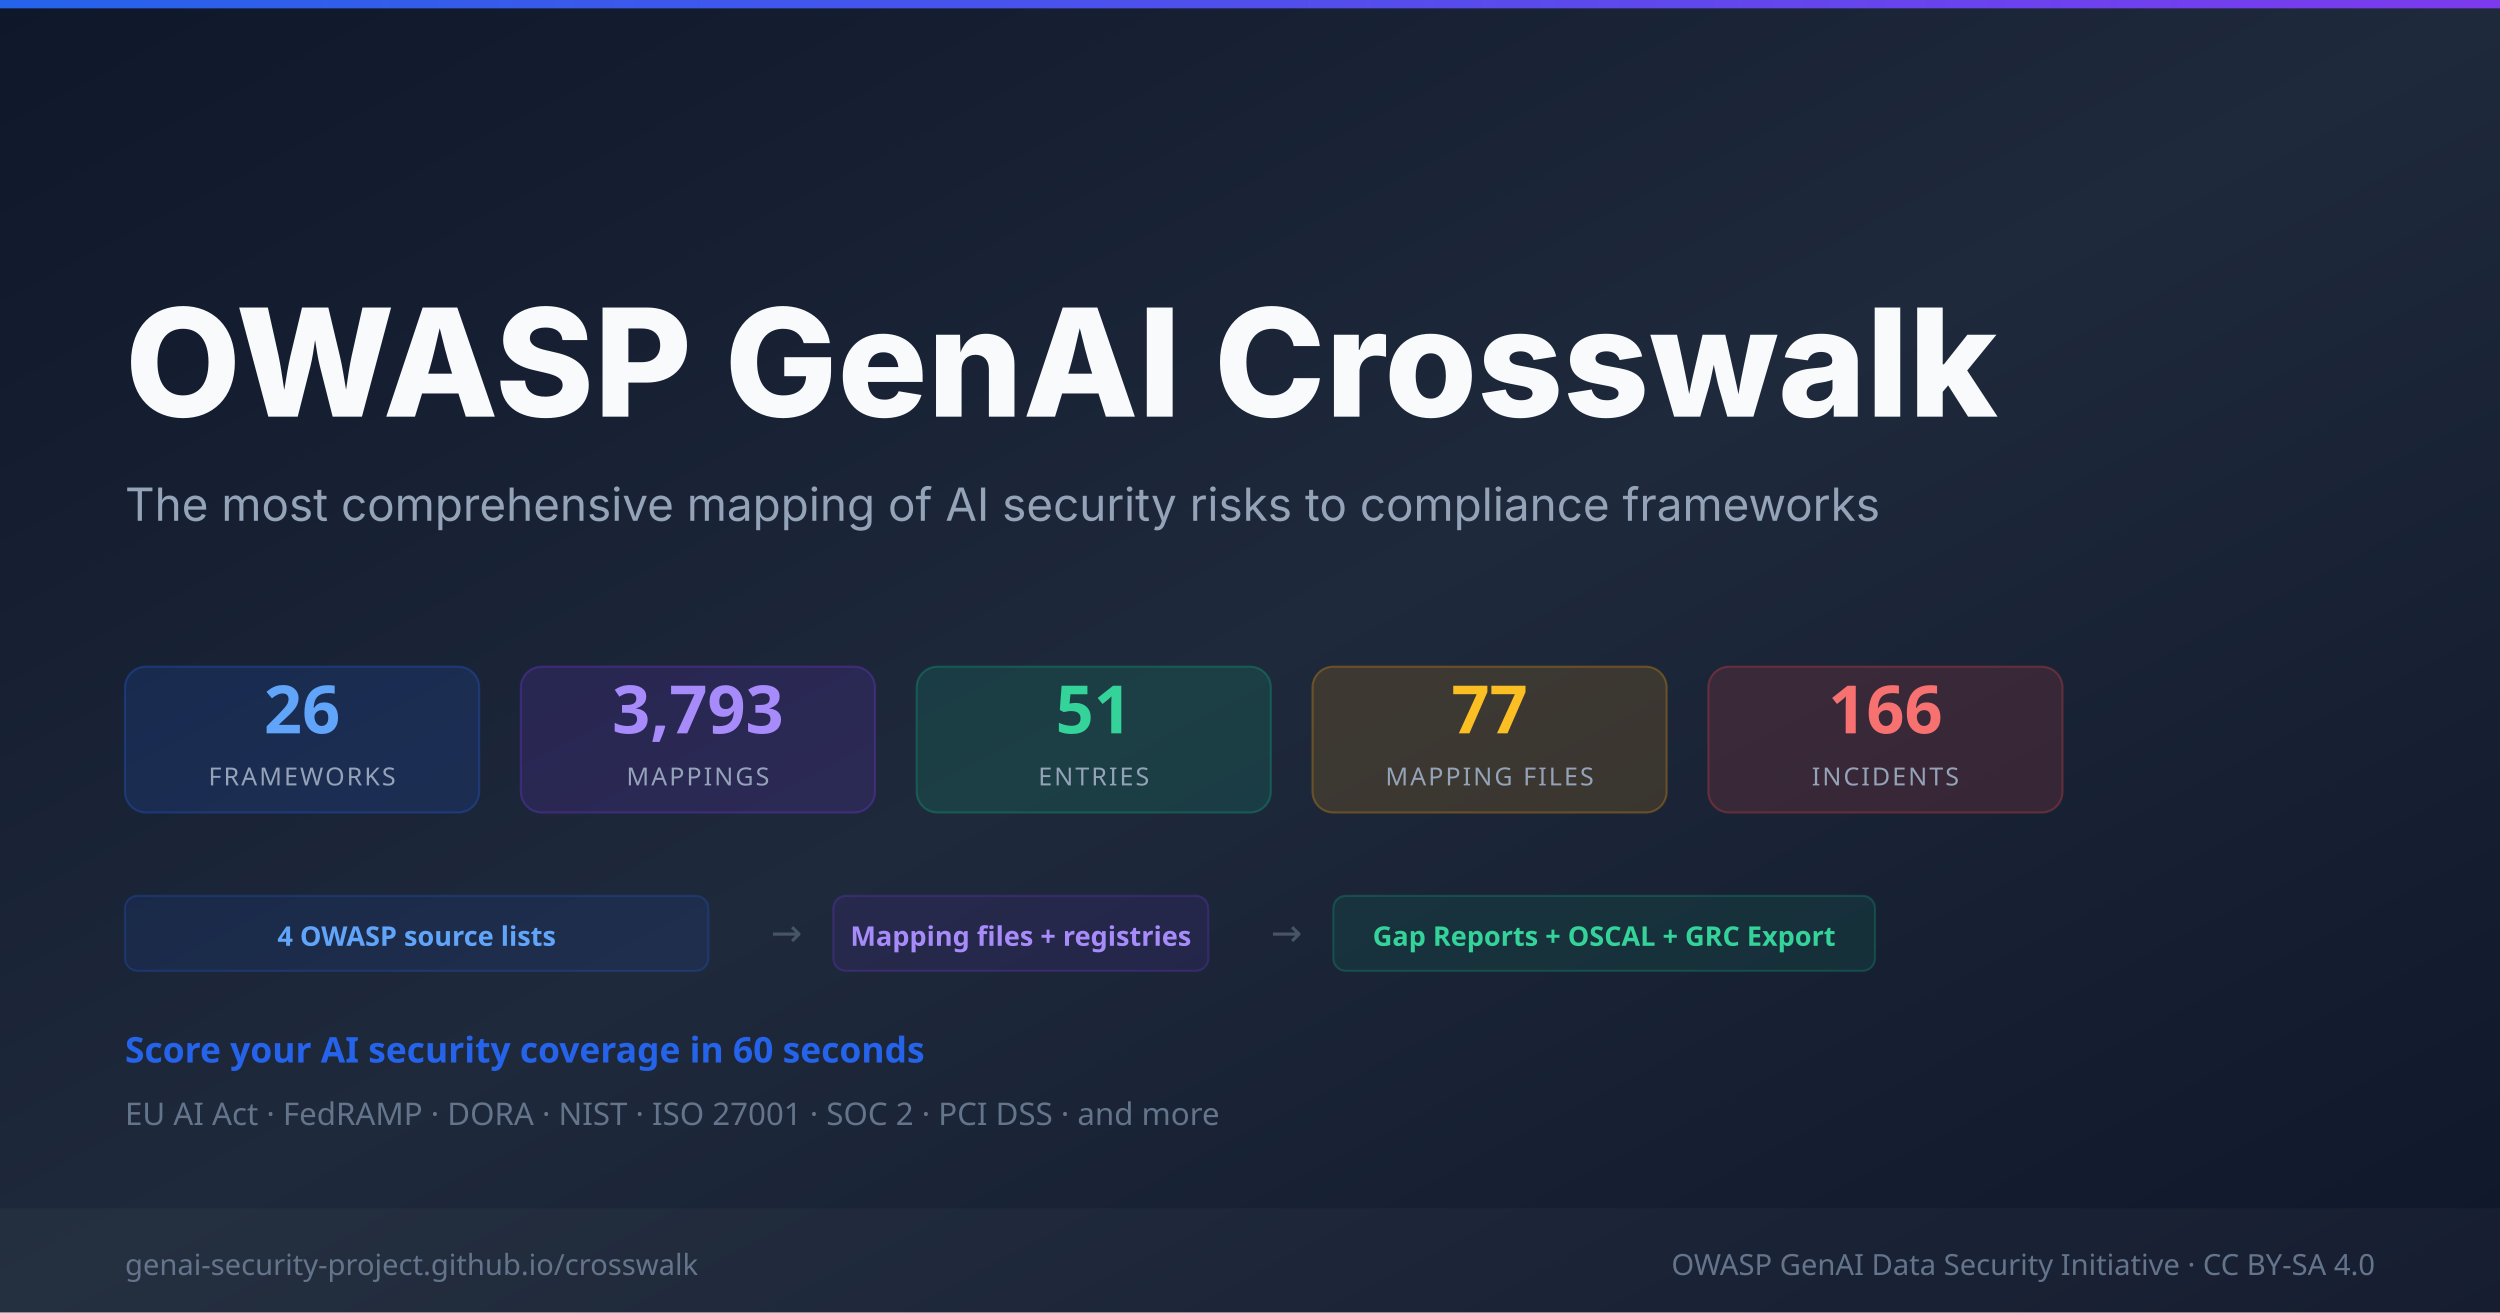
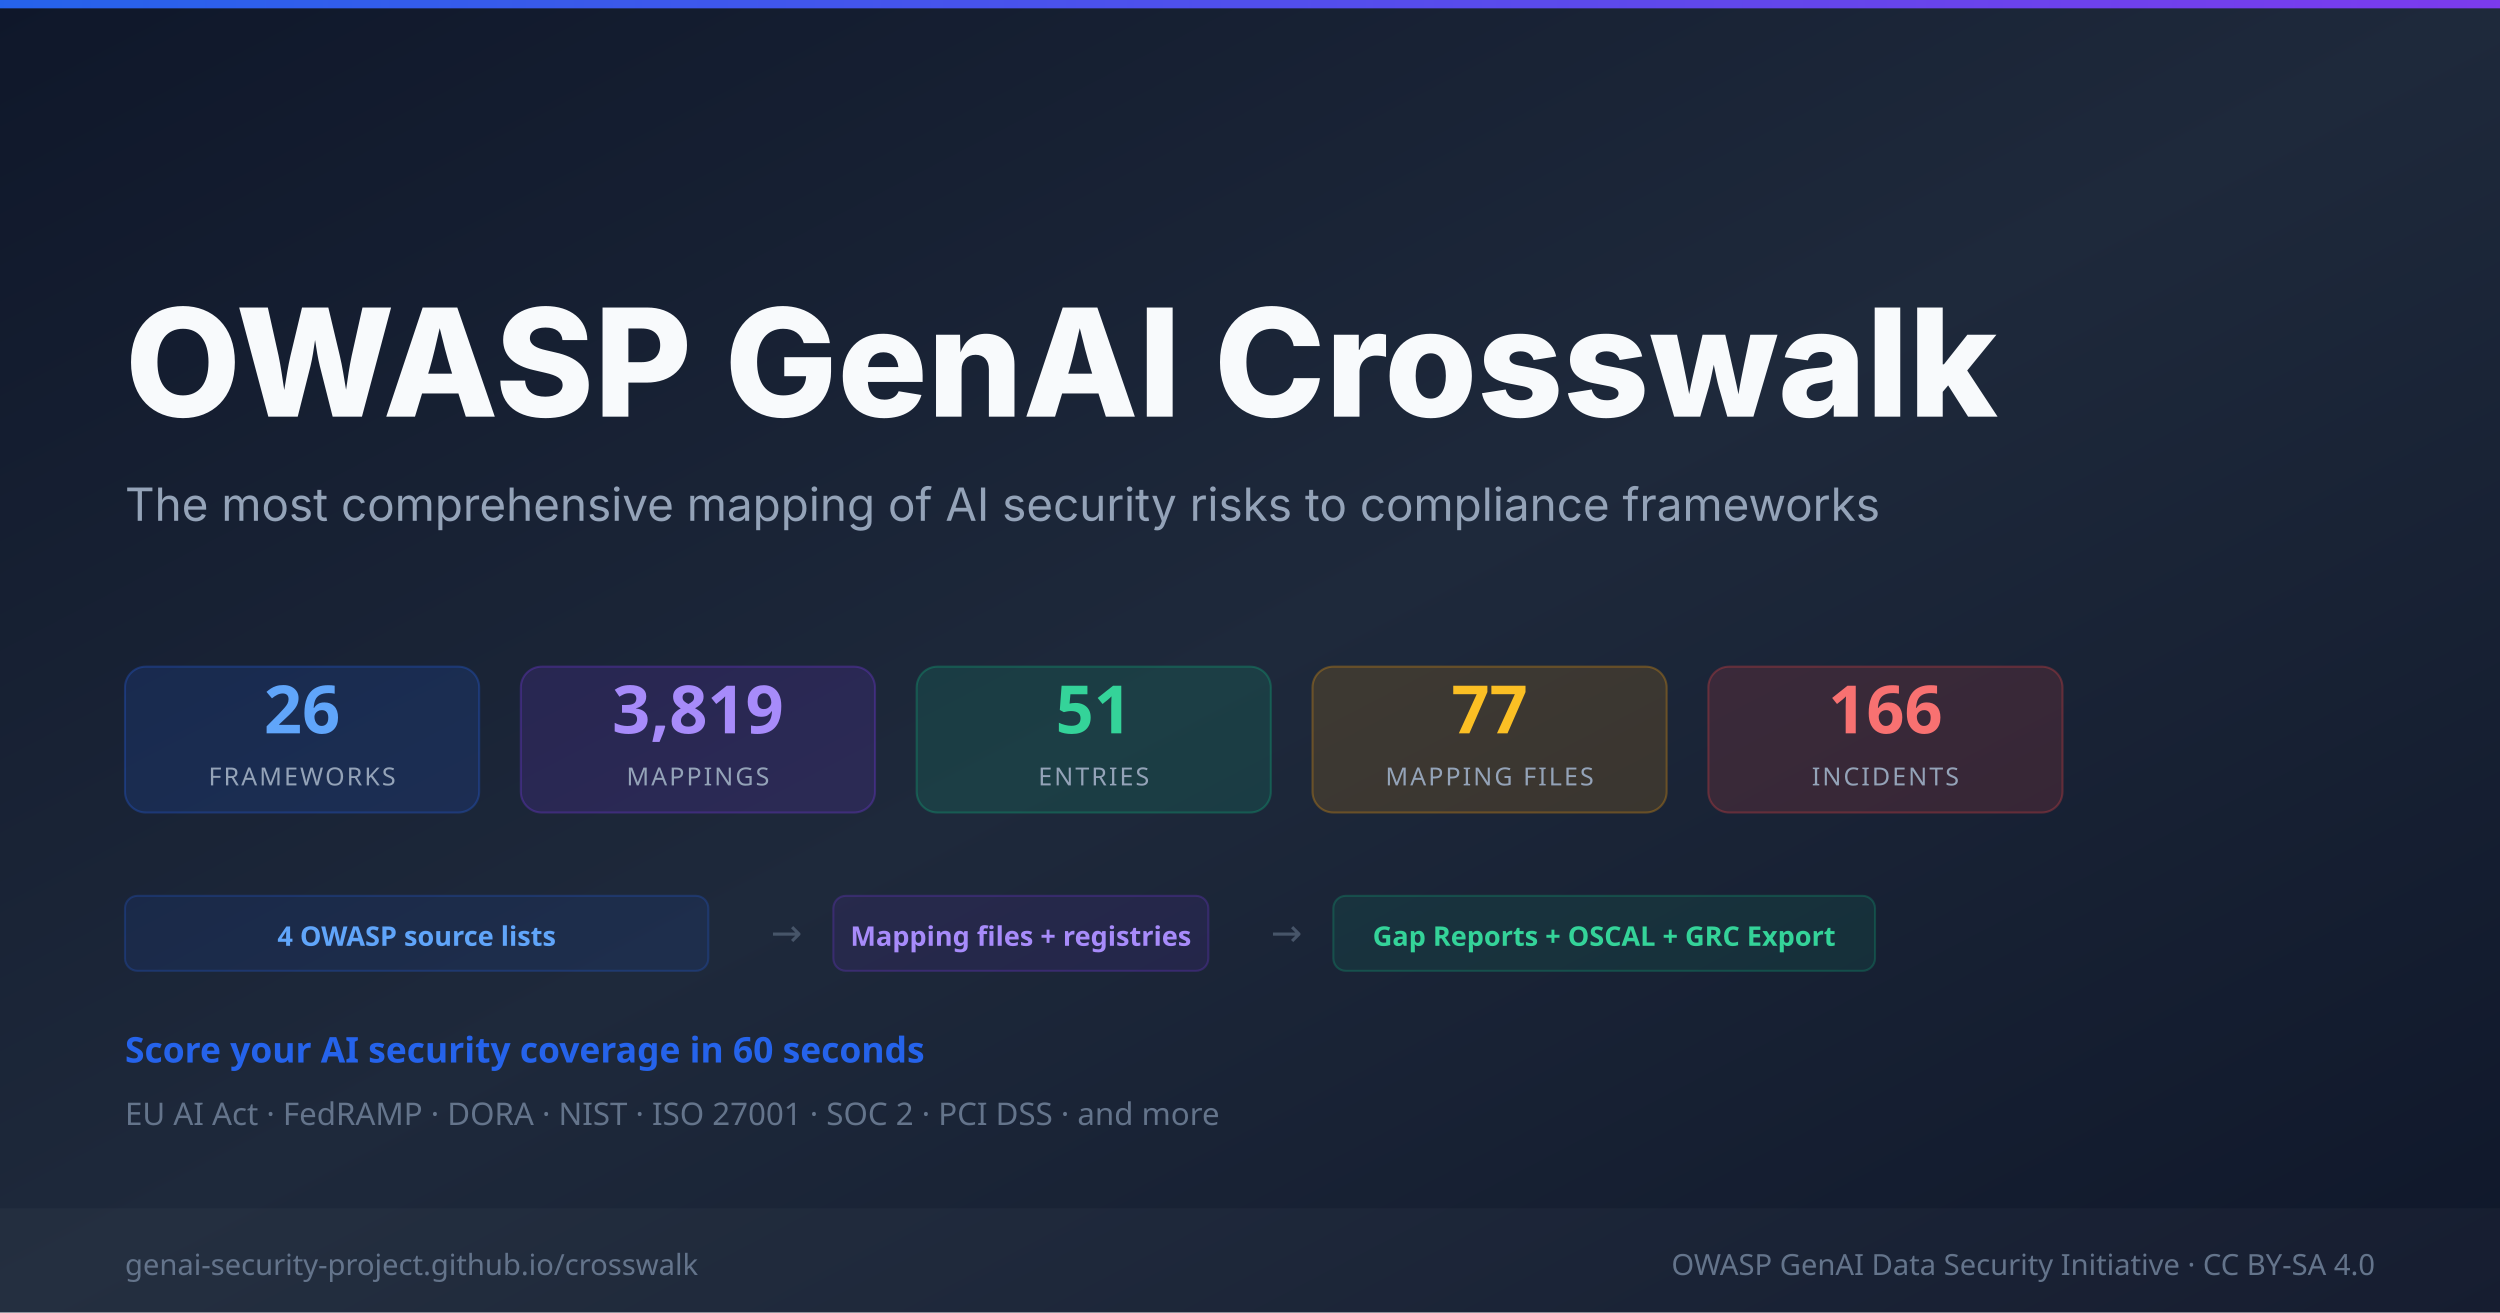
<svg xmlns="http://www.w3.org/2000/svg" width="1200" height="630" viewBox="0 0 1200 630">
  <defs>
    <linearGradient id="bg" x1="0%" y1="0%" x2="100%" y2="100%">
      <stop offset="0%" style="stop-color:#0f172a" />
      <stop offset="50%" style="stop-color:#1e293b" />
      <stop offset="100%" style="stop-color:#0f172a" />
    </linearGradient>
    <linearGradient id="accent" x1="0%" y1="0%" x2="100%" y2="0%">
      <stop offset="0%" style="stop-color:#2563eb" />
      <stop offset="100%" style="stop-color:#7c3aed" />
    </linearGradient>
  </defs>
  <rect width="1200" height="630" fill="url(#bg)" />
  <rect y="0" width="1200" height="4" fill="url(#accent)" />
  <text x="60" y="200" font-family="system-ui,-apple-system,sans-serif" font-size="72" font-weight="800" fill="#f8fafc">OWASP GenAI Crosswalk</text>
  <text x="60" y="250" font-family="system-ui,-apple-system,sans-serif" font-size="22" fill="#94a3b8">The most comprehensive mapping of AI security risks to compliance frameworks</text>
  <rect x="60" y="320" width="170" height="70" rx="10" fill="rgba(37,99,235,0.15)" stroke="rgba(37,99,235,0.3)" stroke-width="1" />
  <text x="145" y="352" font-family="system-ui,sans-serif" font-size="32" font-weight="800" fill="#60a5fa" text-anchor="middle">26</text>
  <text x="145" y="377" font-family="system-ui,sans-serif" font-size="12" fill="#94a3b8" text-anchor="middle" letter-spacing="1">FRAMEWORKS</text>
  <rect x="250" y="320" width="170" height="70" rx="10" fill="rgba(124,58,237,0.15)" stroke="rgba(124,58,237,0.3)" stroke-width="1" />
-   <text x="335" y="352" font-family="system-ui,sans-serif" font-size="32" font-weight="800" fill="#a78bfa" text-anchor="middle">3,793</text>
+   <text x="335" y="352" font-family="system-ui,sans-serif" font-size="32" font-weight="800" fill="#a78bfa" text-anchor="middle">3,819</text>
  <text x="335" y="377" font-family="system-ui,sans-serif" font-size="12" fill="#94a3b8" text-anchor="middle" letter-spacing="1">MAPPINGS</text>
  <rect x="440" y="320" width="170" height="70" rx="10" fill="rgba(16,185,129,0.15)" stroke="rgba(16,185,129,0.3)" stroke-width="1" />
  <text x="525" y="352" font-family="system-ui,sans-serif" font-size="32" font-weight="800" fill="#34d399" text-anchor="middle">51</text>
  <text x="525" y="377" font-family="system-ui,sans-serif" font-size="12" fill="#94a3b8" text-anchor="middle" letter-spacing="1">ENTRIES</text>
  <rect x="630" y="320" width="170" height="70" rx="10" fill="rgba(245,158,11,0.15)" stroke="rgba(245,158,11,0.3)" stroke-width="1" />
  <text x="715" y="352" font-family="system-ui,sans-serif" font-size="32" font-weight="800" fill="#fbbf24" text-anchor="middle">77</text>
  <text x="715" y="377" font-family="system-ui,sans-serif" font-size="12" fill="#94a3b8" text-anchor="middle" letter-spacing="1">MAPPING FILES</text>
  <rect x="820" y="320" width="170" height="70" rx="10" fill="rgba(239,68,68,0.15)" stroke="rgba(239,68,68,0.3)" stroke-width="1" />
  <text x="905" y="352" font-family="system-ui,sans-serif" font-size="32" font-weight="800" fill="#f87171" text-anchor="middle">166</text>
  <text x="905" y="377" font-family="system-ui,sans-serif" font-size="12" fill="#94a3b8" text-anchor="middle" letter-spacing="1">INCIDENTS</text>
  <rect x="60" y="430" width="280" height="36" rx="6" fill="rgba(37,99,235,0.1)" stroke="rgba(37,99,235,0.25)" stroke-width="1" />
  <text x="200" y="454" font-family="system-ui,sans-serif" font-size="13" fill="#60a5fa" text-anchor="middle" font-weight="600">4 OWASP source lists</text>
  <text x="370" y="454" font-family="system-ui,sans-serif" font-size="18" fill="#475569">→</text>
  <rect x="400" y="430" width="180" height="36" rx="6" fill="rgba(124,58,237,0.1)" stroke="rgba(124,58,237,0.25)" stroke-width="1" />
  <text x="490" y="454" font-family="system-ui,sans-serif" font-size="13" fill="#a78bfa" text-anchor="middle" font-weight="600">Mapping files + registries</text>
  <text x="610" y="454" font-family="system-ui,sans-serif" font-size="18" fill="#475569">→</text>
  <rect x="640" y="430" width="260" height="36" rx="6" fill="rgba(16,185,129,0.1)" stroke="rgba(16,185,129,0.25)" stroke-width="1" />
  <text x="770" y="454" font-family="system-ui,sans-serif" font-size="13" fill="#34d399" text-anchor="middle" font-weight="600">Gap Reports + OSCAL + GRC Export</text>
  <text x="60" y="510" font-family="system-ui,sans-serif" font-size="17" fill="#2563eb" font-weight="600">Score your AI security coverage in 60 seconds</text>
  <text x="60" y="540" font-family="system-ui,sans-serif" font-size="15" fill="#64748b">EU AI Act  ·  FedRAMP  ·  DORA  ·  NIST  ·  ISO 27001  ·  SOC 2  ·  PCI DSS  ·  and more</text>
  <rect y="580" width="1200" height="50" fill="rgba(255,255,255,0.03)" />
  <text x="60" y="612" font-family="system-ui,sans-serif" font-size="14" fill="#64748b">genai-security-project.github.io/crosswalk</text>
  <text x="1140" y="612" font-family="system-ui,sans-serif" font-size="14" fill="#64748b" text-anchor="end">OWASP GenAI Data Security Initiative  ·  CC BY-SA 4.0</text>
</svg>
